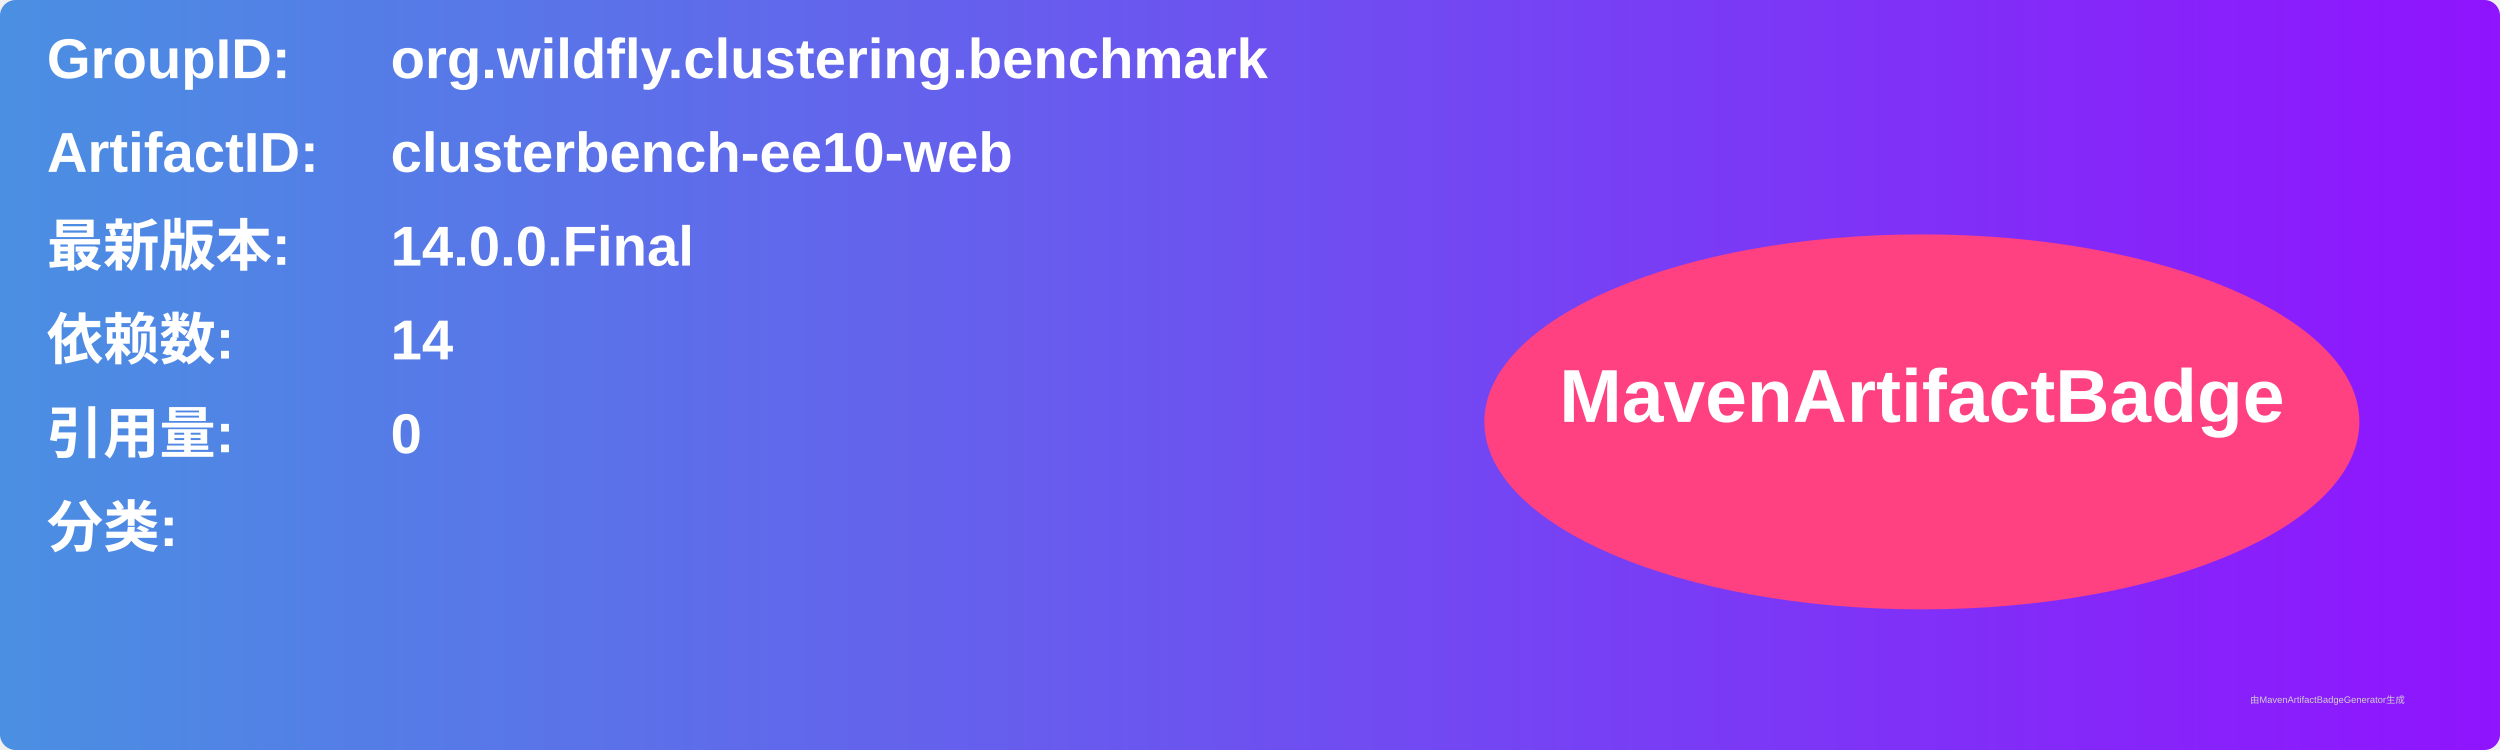
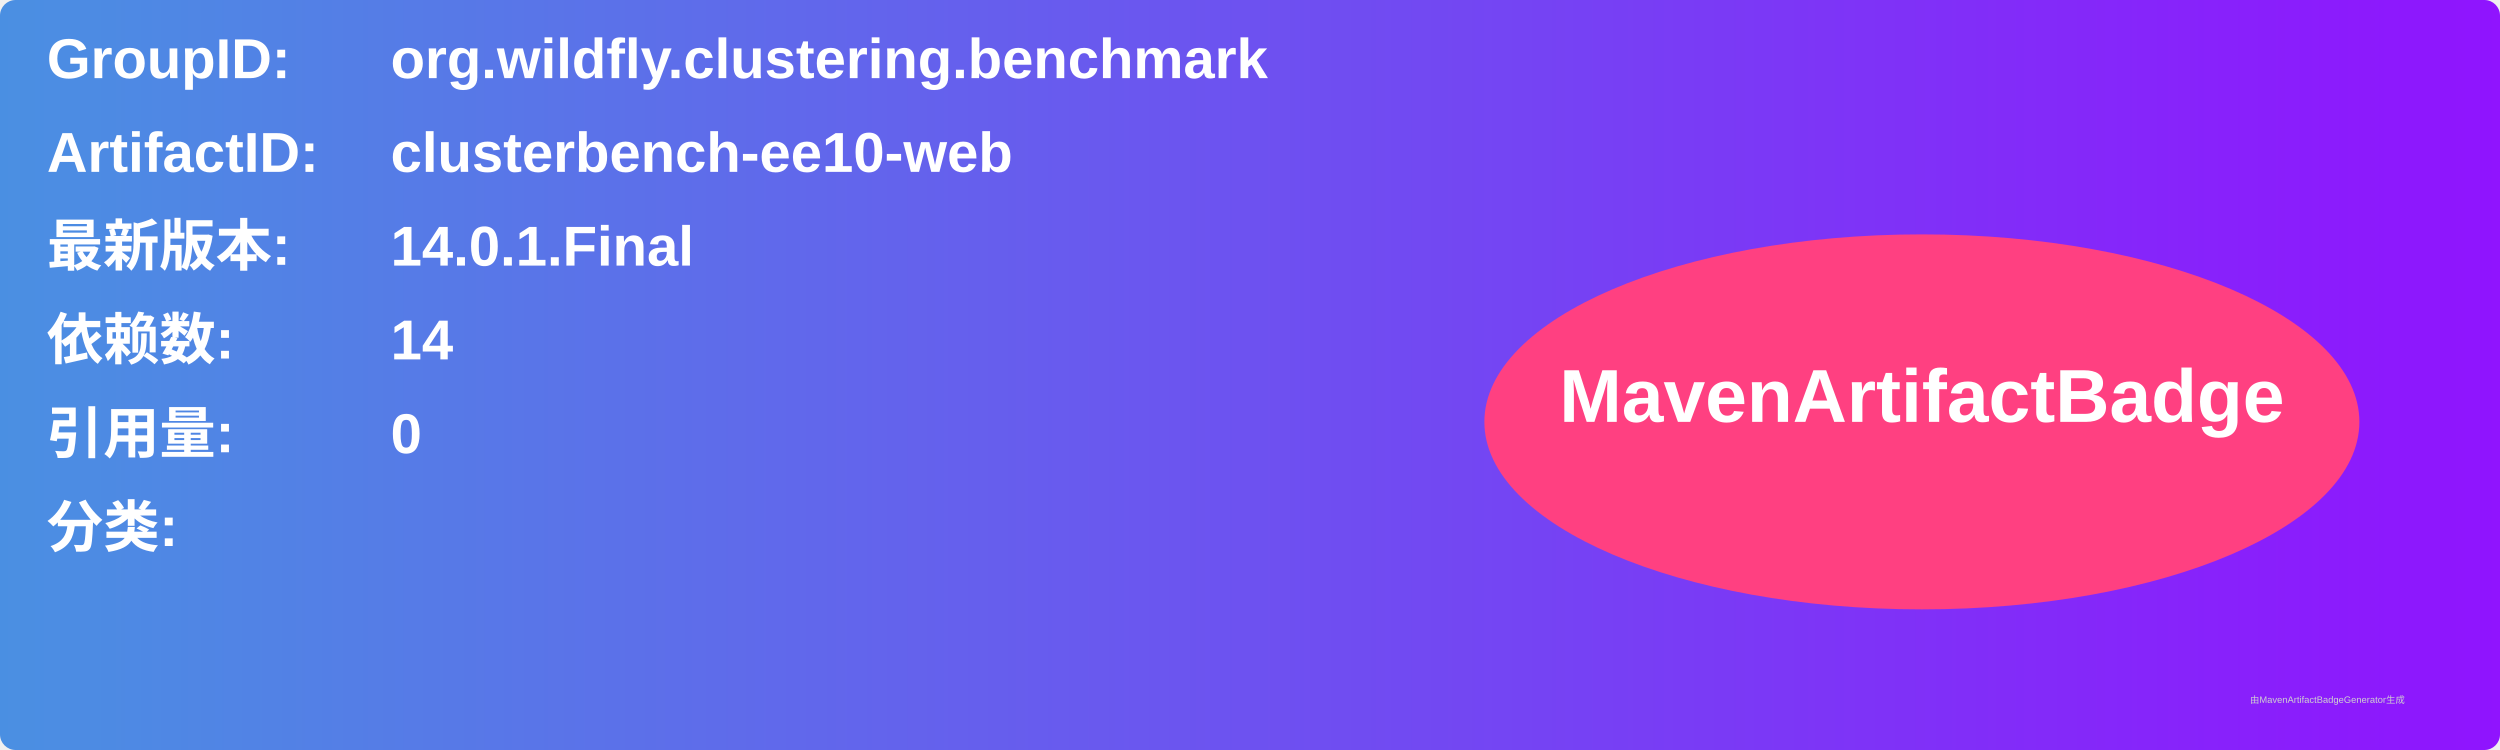
<svg xmlns="http://www.w3.org/2000/svg" width="800" height="240" viewBox="0 0 800 240">
  <linearGradient id="grad" x1="0%" y1="0%" x2="100%" y2="0%">
    <stop offset="0%" stop-color="#4a90e2" />
    <stop offset="100%" stop-color="#9013fe" />
  </linearGradient>
  <rect width="100%" height="100%" rx="5" ry="5" fill="url(#grad)" />
  <g transform="translate(15, 15)">
    <text x="0" y="10" font-family="Arial" font-size="18" fill="white" font-weight="bold" width="260">GroupID:</text>
    <text x="110" y="10" font-family="Arial" font-size="18" fill="white" font-weight="bold" width="460">org.wildfly.clustering.benchmark</text>
    <text x="0" y="40" font-family="Arial" font-size="18" fill="white" font-weight="bold" width="260">ArtifactID:</text>
    <text x="110" y="40" font-family="Arial" font-size="18" fill="white" font-weight="bold" width="460">clusterbench-ee10-web</text>
    <text x="0" y="70" font-family="Arial" font-size="18" fill="white" font-weight="bold">最新版本:</text>
    <text x="110" y="70" font-family="Arial" font-size="18" fill="white" font-weight="bold">
-       <tspan font-weight="bold">14.0.0.Final</tspan>
+       <tspan font-weight="bold">14.0.1.Final</tspan>
    </text>
    <text x="0" y="100" font-family="Arial" font-size="18" fill="white" font-weight="bold">依赖数: </text>
    <text x="110" y="100" font-family="Arial" font-size="18" fill="white">
      <tspan font-weight="bold">14</tspan>
    </text>
    <text x="0" y="130" font-family="Arial" font-size="18" fill="white" font-weight="bold">引用量: </text>
    <text x="110" y="130" font-family="Arial" font-size="18" fill="white">
      <tspan font-weight="bold">0</tspan>
    </text>
    <text x="0" y="160" font-family="Arial" font-size="18" fill="white" font-weight="bold">分类:</text>
    <text x="10" y="190" font-family="Arial" font-size="10" fill="white">
      <tspan font-weight="bold" />
    </text>
    <ellipse cx="600" cy="120" rx="140" ry="60" fill="#ff4081" />
    <text x="600" y="120" text-anchor="middle" font-family="Arial" font-size="24" fill="white" font-weight="bold">MavenArtifactBadge</text>
  </g>
  <text x="720" y="225" font-family="Arial" font-size="3" fill="#d0d0d0">由MavenArtifactBadgeGenerator生成</text>
</svg>
